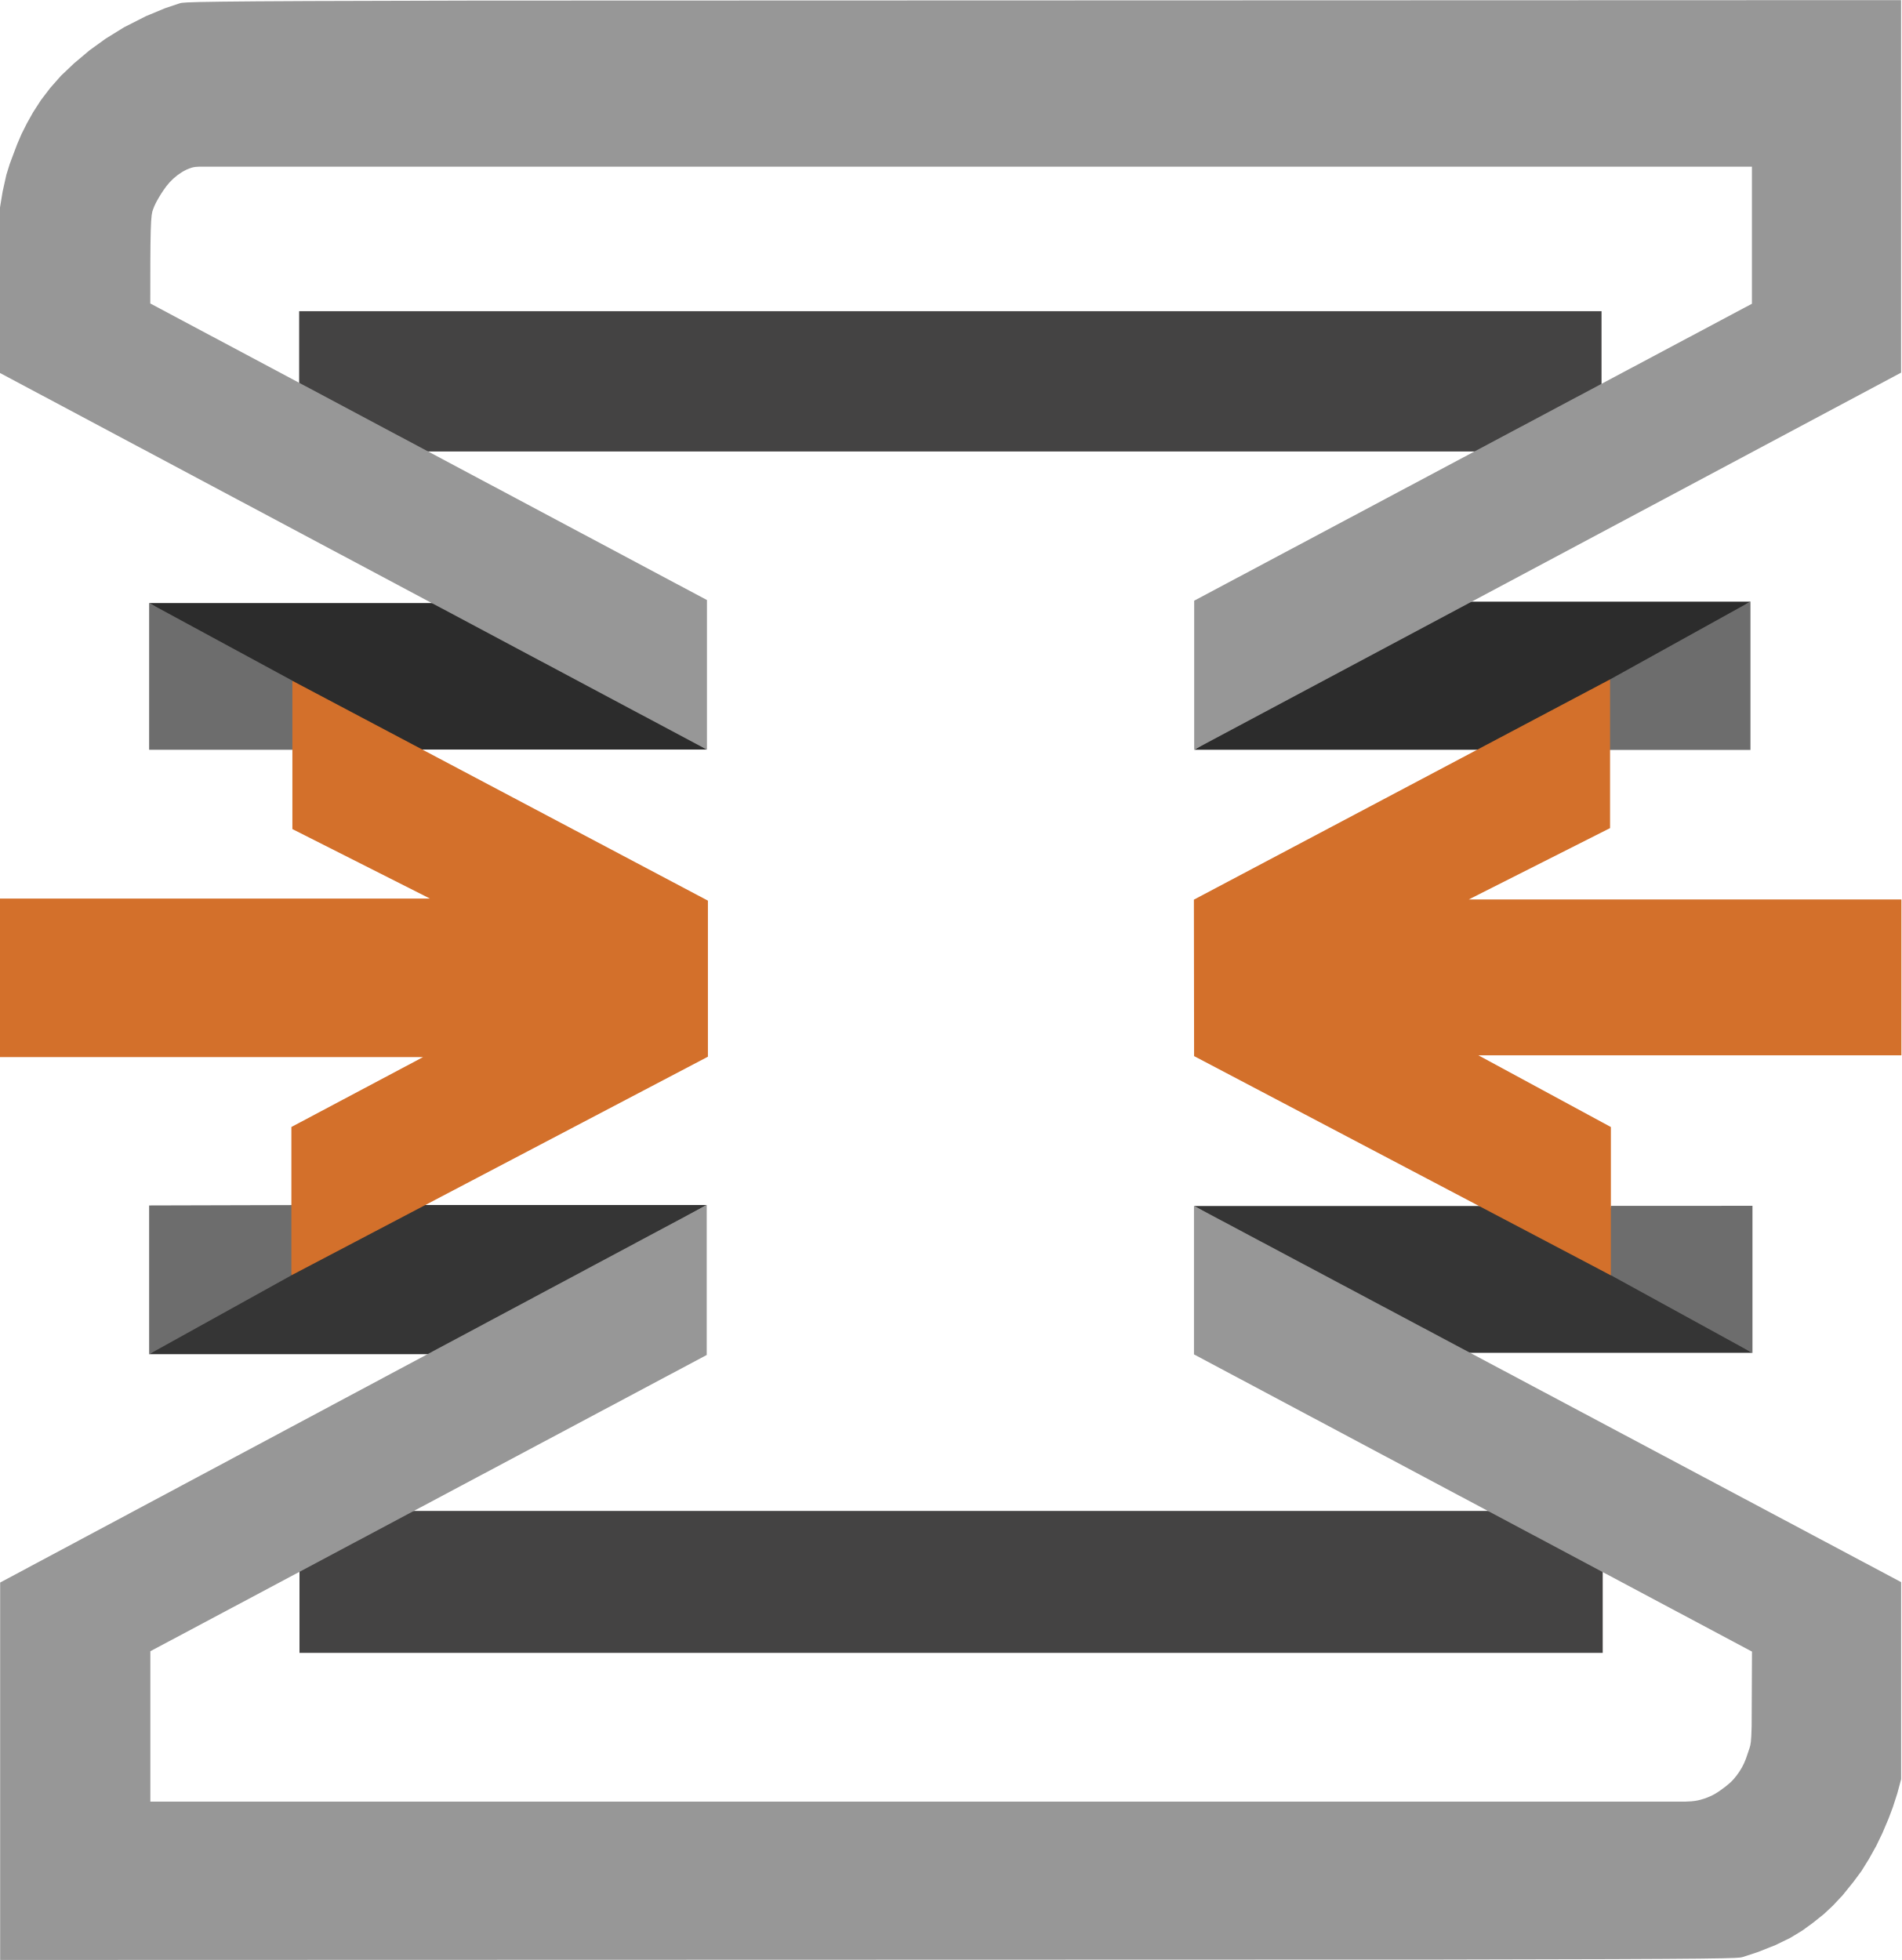
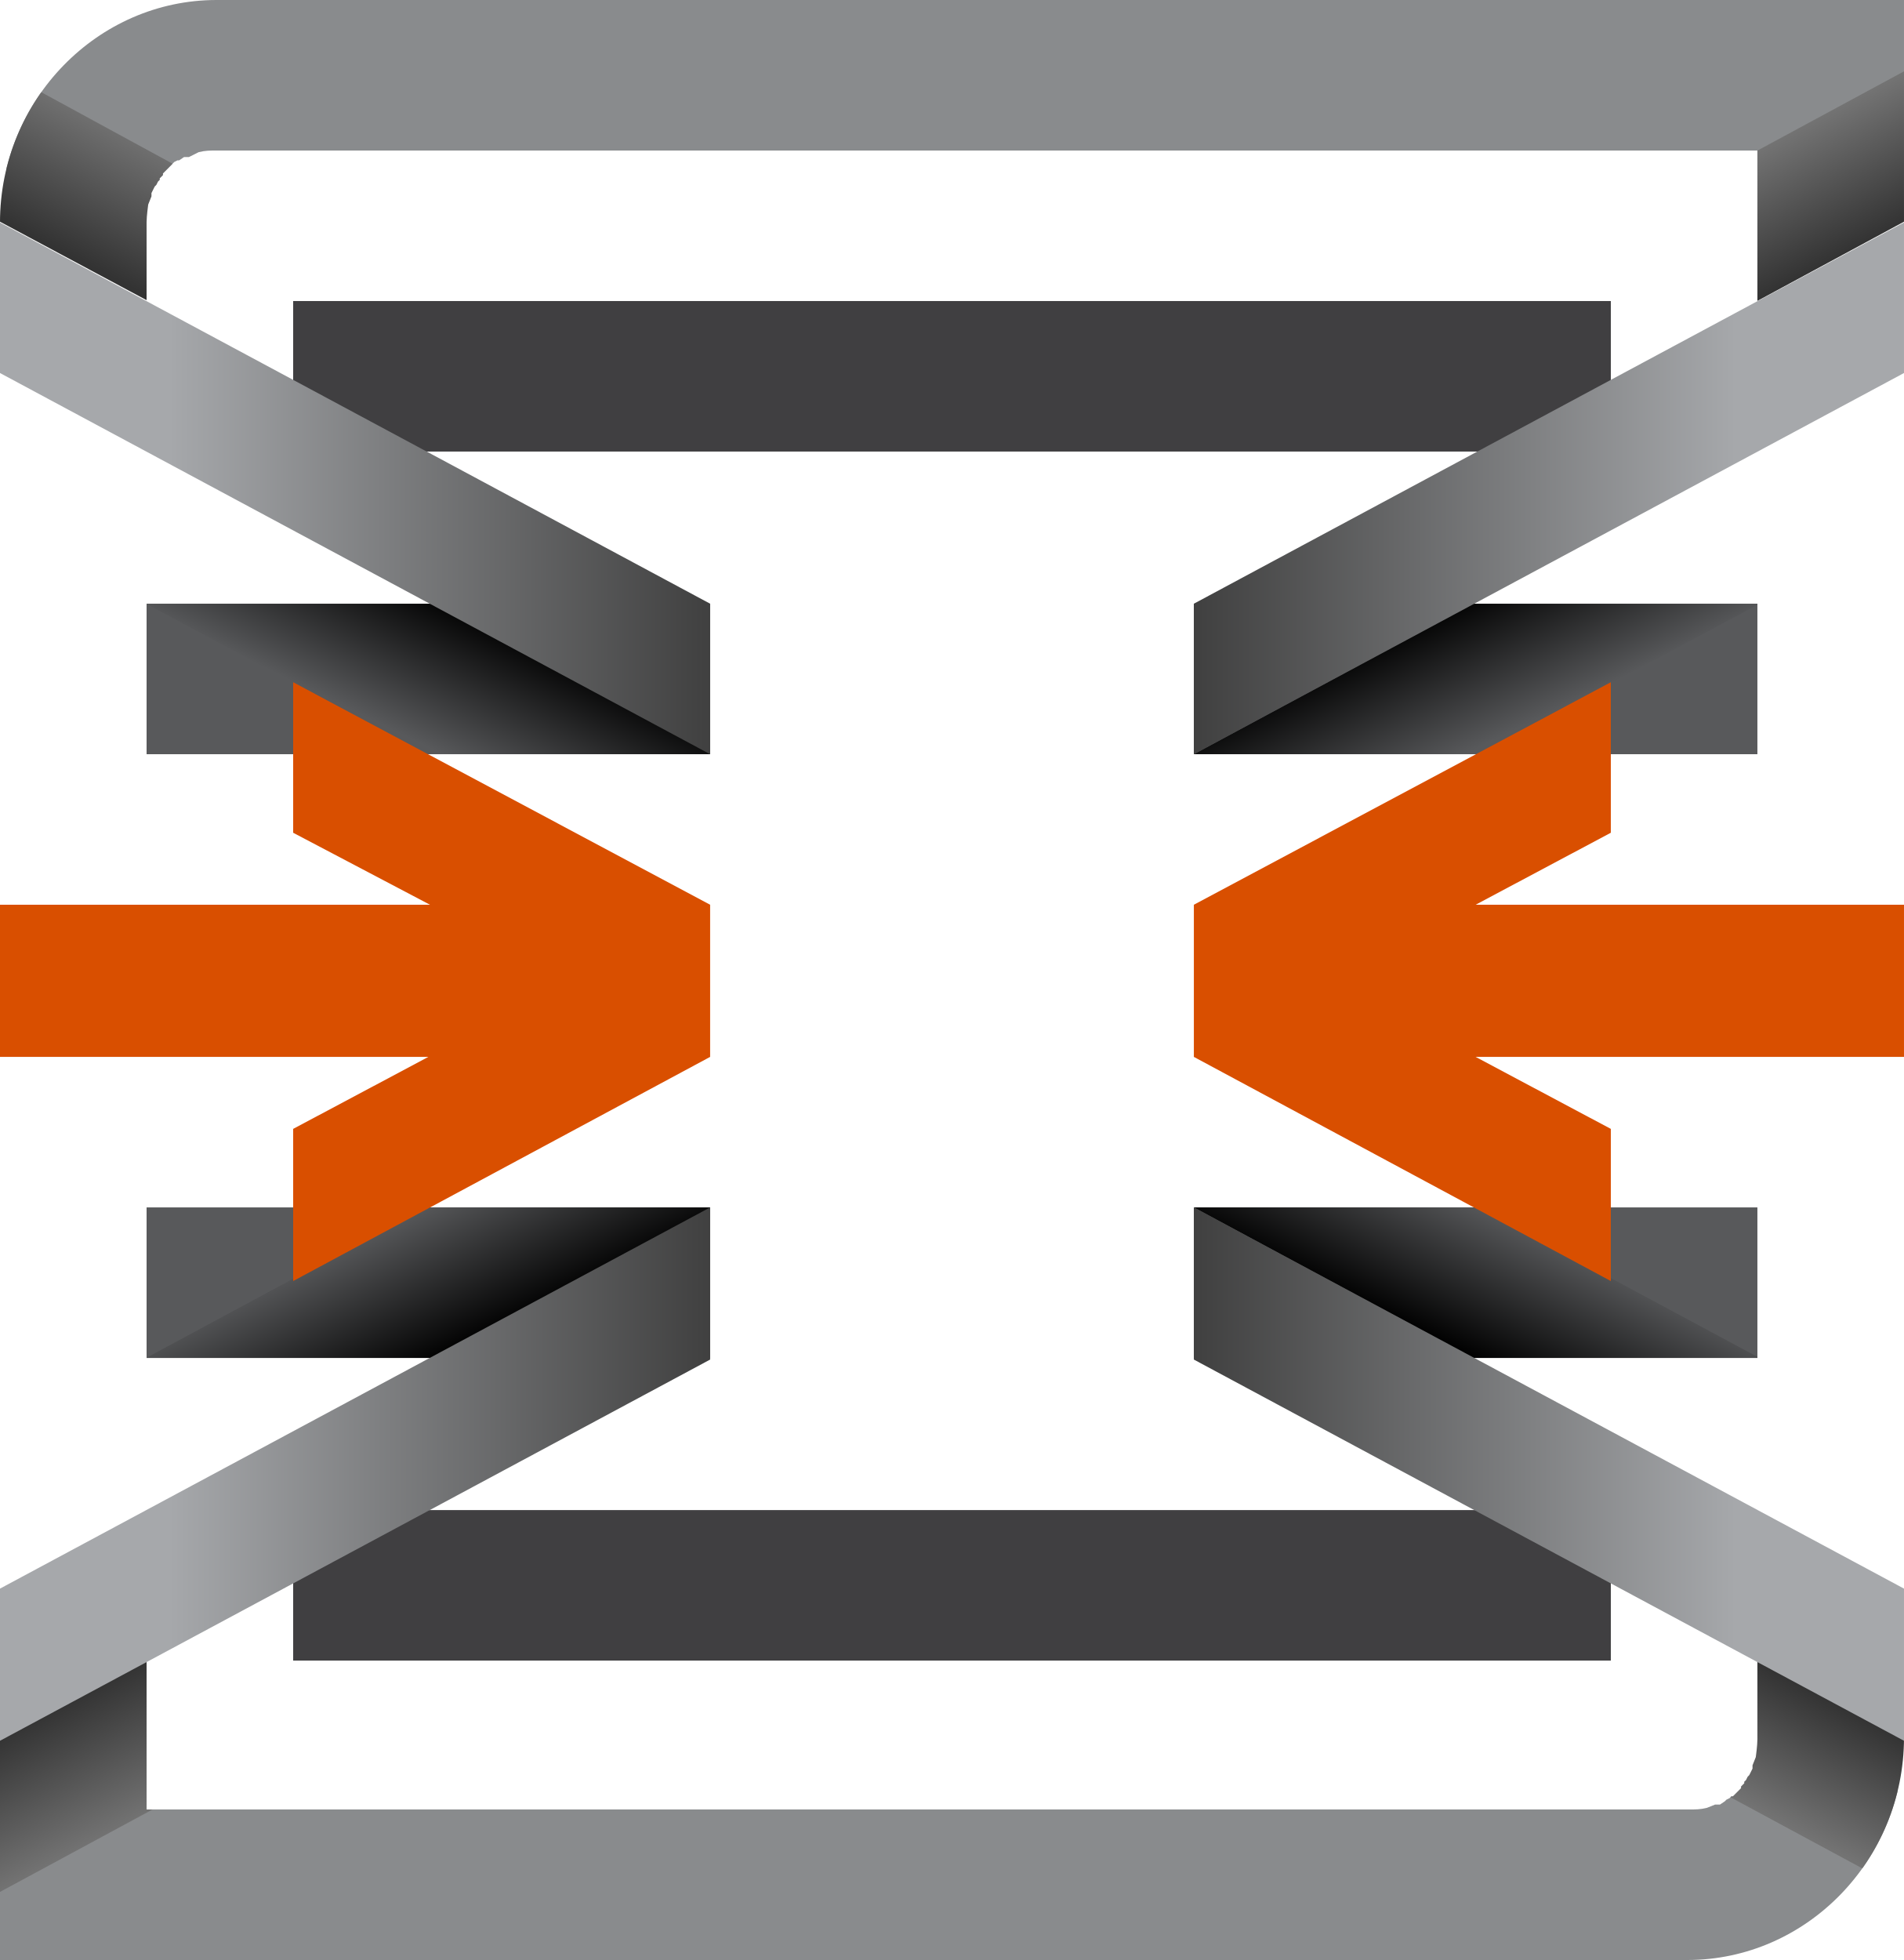
- <svg xmlns="http://www.w3.org/2000/svg" viewBox="0 0 85.417 88.043">
-   <path d="M13.438 13.98H71.94v4.049l-3.939 2.251H18.703l-5.265-2.692V13.98z" fill="#444343" />
-   <path d="M21.231 27.089H6.7l10.61 6.581h14.444L21.23 27.09zm32.412 6.59h14.349l10.643-6.654H64.552l-10.908 6.654z" fill="#2c2c2c" />
-   <path d="M0 16.755V9.32l.118-.714.168-.755.151-.486.174-.465.159-.42.196-.458.247-.491.275-.49.353-.547.415-.543.484-.549.587-.557.697-.587.725-.523.822-.509.985-.5.848-.353.669-.224c.2-.058.381-.1 13.265-.123l64.058-.02v16.733L53.642 33.674v-6.691l25.054-13.339V7.487H8.945c-.108.004-.215.009-.35.049s-.3.118-.445.21a2.62 2.62 0 0 0-.677.619 5.493 5.493 0 0 0-.465.736c-.062.121-.101.215-.14.325s-.077.235-.097.938-.02 1.986-.02 3.268l25.005 13.322v6.721L0 16.755z" fill="#979797" />
-   <path d="M6.699 27.089v6.59h6.786l-.351-3.103L6.7 27.089" fill="#6d6d6d" />
-   <path d="M6.699 60.829h13.174l11.872-6.7H16.259l-9.561 6.7z" fill="#353535" />
-   <path d="M6.699 54.149v6.682l6.389-3.542.426-3.158-6.816.018z" fill="#6d6d6d" />
-   <path d="M13.134 30.579v6.663l6.179 3.122H0v7.12h19.004l-5.915 3.14v6.663l18.71-9.82v-7.01L13.131 30.58z" fill="#d3702b" />
-   <path d="M71.993 70.119v4.129h-58.54v-4.197l4.559-2.18h49.487l4.495 2.248z" fill="#444343" />
-   <path d="M65.003 60.769h13.716l-10.752-6.596H53.635l11.367 6.596z" fill="#353535" />
-   <path d="M31.746 54.129v6.736L6.754 74.173v6.755h68.969c.17-.006.341-.012.533-.052s.405-.113.578-.192.307-.164.45-.265.295-.216.417-.326.213-.213.301-.329a3.21 3.21 0 0 0 .243-.368 2.85 2.85 0 0 0 .183-.399l.164-.484c.046-.149.076-.265.091-.98l.015-3.344-25.065-13.35v-6.67l31.765 16.9v8.853l-.173.642-.2.618-.196.52-.27.636-.277.575-.332.596-.339.545-.35.472-.494.613-.436.464-.409.382-.494.395-.473.343-.535.325-.672.327-.779.309-.69.227c-.207.057-.389.094-13.432.112l-64.84.018V71.087L31.74 54.13z" fill="#979797" />
-   <path d="m71.823 56.989 6.897 3.785v-6.609l-6.361.001-.535 2.823zm.5-26.47 6.307-3.496v6.663h-7.418l1.11-3.167z" fill="#6d6d6d" />
-   <path d="M72.323 37.199v-6.681l-18.694 9.894.009 7.028 18.722 9.849v-6.663l-5.953-3.222H85.41v-7.001H65.978l6.344-3.204z" fill="#d3702b" />
+ <svg xmlns="http://www.w3.org/2000/svg" xmlns:xlink="http://www.w3.org/1999/xlink" viewBox="0 250 116.397 119.8">
+   <g transform="matrix(.9957 0 0 1 -29.672 -15.7)">
+     <defs>
+       <path d="M38.8 284.1v-4.8c0-.4.1-1.1.1-1.1l.2-.5v-.2l.2-.4.1-.1.1-.2.1-.1v-.1l.2-.2v-.1l.7-.7.2-.1h.1l.3-.2h.3l.6-.3c.4-.1.7-.1 1.1-.1h94.6v9.2h9v-18.4H43.1c-7.3 0-13.3 6.1-13.3 13.6v4.8z" id="A" />
+     </defs>
+     <clipPath id="B">
+       <use xlink:href="#A" />
+     </clipPath>
+     <path d="M30.2 264.7h117.1v12H30.2z" fill="#898b8d" clip-path="url(#B)" />
+     <linearGradient id="C" x1="-2420" x2="-2400" y1="800.1" y2="800.1" gradientTransform="matrix(.1869 .3575 -.6751 .353 1133 856.1)" gradientUnits="userSpaceOnUse">
+       <stop offset="0" stop-color="#737373" />
+       <stop offset="1" stop-color="#333" />
+     </linearGradient>
+     <path d="m150.7 277.1-13.2 7.1-3.7-7.2 13.2-7.1z" fill="url(#C)" clip-path="url(#B)" />
+     <linearGradient id="D" x1="-2368" x2="-2347" y1="2163" y2="2163" gradientTransform="matrix(-.1861 .3579 -.5495 -.2858 785 1739)" gradientUnits="userSpaceOnUse">
+       <stop offset="0" stop-color="#737373" />
+       <stop offset="1" stop-color="#333" />
+     </linearGradient>
+     <path d="m38.9 284.1-10.7-5.7 3.7-7.3 10.7 5.8z" fill="url(#D)" clip-path="url(#B)" />
+     <path d="M47.8 284.1h80.9v9.2H47.8zm0 73.9h80.9v9.2H47.8z" fill="#403f41" />
+     <defs>
+       <path d="M137.7 367.2v4.8c0 .4-.1 1.1-.1 1.1l-.2.5v.2l-.2.4-.1.1-.1.2-.1.1v.1l-.2.2v.1l-.5.5h-.1l-.1.1-.2.1-.1.1-.3.2h-.3l-.5.2c-.4.1-.7.1-1.1.1H38.8v-9.2h-9v18.4h103.6c7.3 0 13.3-6.1 13.3-13.6v-4.8h-9z" id="E" />
+     </defs>
+     <clipPath id="F">
+       <use xlink:href="#E" />
+     </clipPath>
+     <path d="M29.2 374.6h117.1v12H29.2z" fill="#898b8d" clip-path="url(#F)" />
+     <linearGradient id="G" x1="1480" x2="1501" y1="2101" y2="2101" gradientTransform="matrix(-.1869 -.3575 .6751 -.353 -1106 1649)" gradientUnits="userSpaceOnUse">
+       <stop offset="0" stop-color="#737373" />
+       <stop offset="1" stop-color="#333" />
+     </linearGradient>
+     <path d="m25.8 374.2 13.2-7.1 3.7 7.3-13.2 7.1z" fill="url(#G)" clip-path="url(#F)" />
+     <linearGradient id="H" x1="1880" x2="1900" y1="995.7" y2="995.7" gradientTransform="matrix(.1861 -.3579 .5495 .2858 -757.7 765.5)" gradientUnits="userSpaceOnUse">
+       <stop offset="0" stop-color="#737373" />
+       <stop offset="1" stop-color="#333" />
+     </linearGradient>
+     <path d="m137.6 367.2 10.8 5.7-3.7 7.3-10.8-5.8z" fill="url(#H)" clip-path="url(#F)" />
+     <defs>
+       <path d="M38.8 302.6h34.6v9.2H38.8z" id="I" />
+     </defs>
+     <clipPath id="J">
+       <use xlink:href="#I" />
+     </clipPath>
+     <path d="M38.8 302.6h34.6v9.2H38.8z" fill="#58595b" clip-path="url(#J)" />
+     <linearGradient id="K" x1="2724" x2="2762" y1="2480" y2="2480" gradientTransform="matrix(-1.521 -1.021 3.14 1.519 -3559 -659.4)" gradientUnits="userSpaceOnUse">
+       <stop offset=".107" stop-color="#58595b" />
+       <stop offset="1" />
+     </linearGradient>
+     <path d="m42.1 295 31.4 16.8-3.8 7.4-31.3-16.8z" fill="url(#K)" clip-path="url(#J)" />
+     <defs>
+       <path d="M103.1 302.6h34.6v9.2h-34.6z" id="L" />
+     </defs>
+     <clipPath id="M">
+       <use xlink:href="#L" />
+     </clipPath>
+     <path d="M103.1 302.6h34.6v9.2h-34.6z" fill="#58595b" clip-path="url(#M)" />
+     <linearGradient id="N" x1="2370" x2="2408" y1="2242" y2="2242" gradientTransform="matrix(1.521 -1.021 -3.14 1.519 3527 -659.4)" gradientUnits="userSpaceOnUse">
+       <stop offset=".107" stop-color="#58595b" />
+       <stop offset="1" />
+     </linearGradient>
+     <path d="m134.4 295-31.3 16.8 3.7 7.4 31.4-16.8z" fill="url(#N)" clip-path="url(#M)" />
+     <defs>
+       <path d="M103.1 339.5h34.6v9.2h-34.6z" id="O" />
+     </defs>
+     <clipPath id="P">
+       <use xlink:href="#O" />
+     </clipPath>
+     <path d="M103.1 339.5h34.6v9.2h-34.6z" fill="#58595b" clip-path="url(#P)" />
+     <linearGradient id="Q" x1="-2721" x2="-2683" y1="-204.9" y2="-204.9" gradientTransform="matrix(1.521 1.021 -3.14 -1.519 3587 2791)" gradientUnits="userSpaceOnUse">
+       <stop offset=".107" stop-color="#58595b" />
+       <stop offset="1" />
+     </linearGradient>
+     <path d="m134.4 356.3-31.3-16.8 3.7-7.4 31.4 16.8z" fill="url(#Q)" clip-path="url(#P)" />
+     <defs>
+       <path d="M38.8 339.5h34.6v9.2H38.8z" id="R" />
+     </defs>
+     <clipPath id="S">
+       <use xlink:href="#R" />
+     </clipPath>
+     <path d="M38.8 339.5h34.6v9.2H38.8z" fill="#58595b" clip-path="url(#S)" />
+     <linearGradient id="T" x1="-2569" x2="-2530" y1="-102.7" y2="-102.7" gradientTransform="matrix(-1.521 1.021 3.14 -1.519 -3500 2791)" gradientUnits="userSpaceOnUse">
+       <stop offset=".107" stop-color="#58595b" />
+       <stop offset="1" />
+     </linearGradient>
+     <path d="m42.1 356.3 31.4-16.8-3.8-7.4-31.3 16.8z" fill="url(#T)" clip-path="url(#S)" />
+     <linearGradient id="U" x1="29.84" x2="73.4" y1="295.5" y2="295.5" gradientUnits="userSpaceOnUse">
+       <stop offset=".237" stop-color="#a6a8ab" />
+       <stop offset="1" stop-color="#404040" />
+     </linearGradient>
+     <path d="M29.8 288.5v-9.2l43.6 23.3v9.2z" fill="url(#U)" />
+     <linearGradient id="V" x1="146.7" x2="103.1" y1="295.5" y2="295.5" gradientUnits="userSpaceOnUse">
+       <stop offset=".237" stop-color="#a6a8ab" />
+       <stop offset="1" stop-color="#404040" />
+     </linearGradient>
+     <path d="M146.7 288.5v-9.2l-43.6 23.3v9.2z" fill="url(#V)" />
+     <linearGradient id="W" x1="146.68" x2="103.12" y1="356" y2="356" gradientUnits="userSpaceOnUse">
+       <stop offset=".237" stop-color="#a6a8ab" />
+       <stop offset="1" stop-color="#404040" />
+     </linearGradient>
+     <path d="M146.7 362.8v9.3l-43.6-23.3v-9.3z" fill="url(#W)" />
+     <linearGradient id="X" x1="29.9" x2="73.43" y1="356" y2="356" gradientUnits="userSpaceOnUse">
+       <stop offset=".237" stop-color="#a6a8ab" />
+       <stop offset="1" stop-color="#404040" />
+     </linearGradient>
+     <path d="M29.8 362.8v9.3l43.6-23.3v-9.3z" fill="url(#X)" />
+     <path d="m103.1 330.3 25.6 13.7v-9.3l-8.3-4.4h26.3V321h-26.3l8.3-4.4v-9.2L103.1 321v9.3zm-29.7 0V321l-25.6-13.6v9.2l8.4 4.4H29.8v9.3h26.3l-8.3 4.4v9.3l25.6-13.7z" fill="#d94f00" />
+   </g>
</svg>
